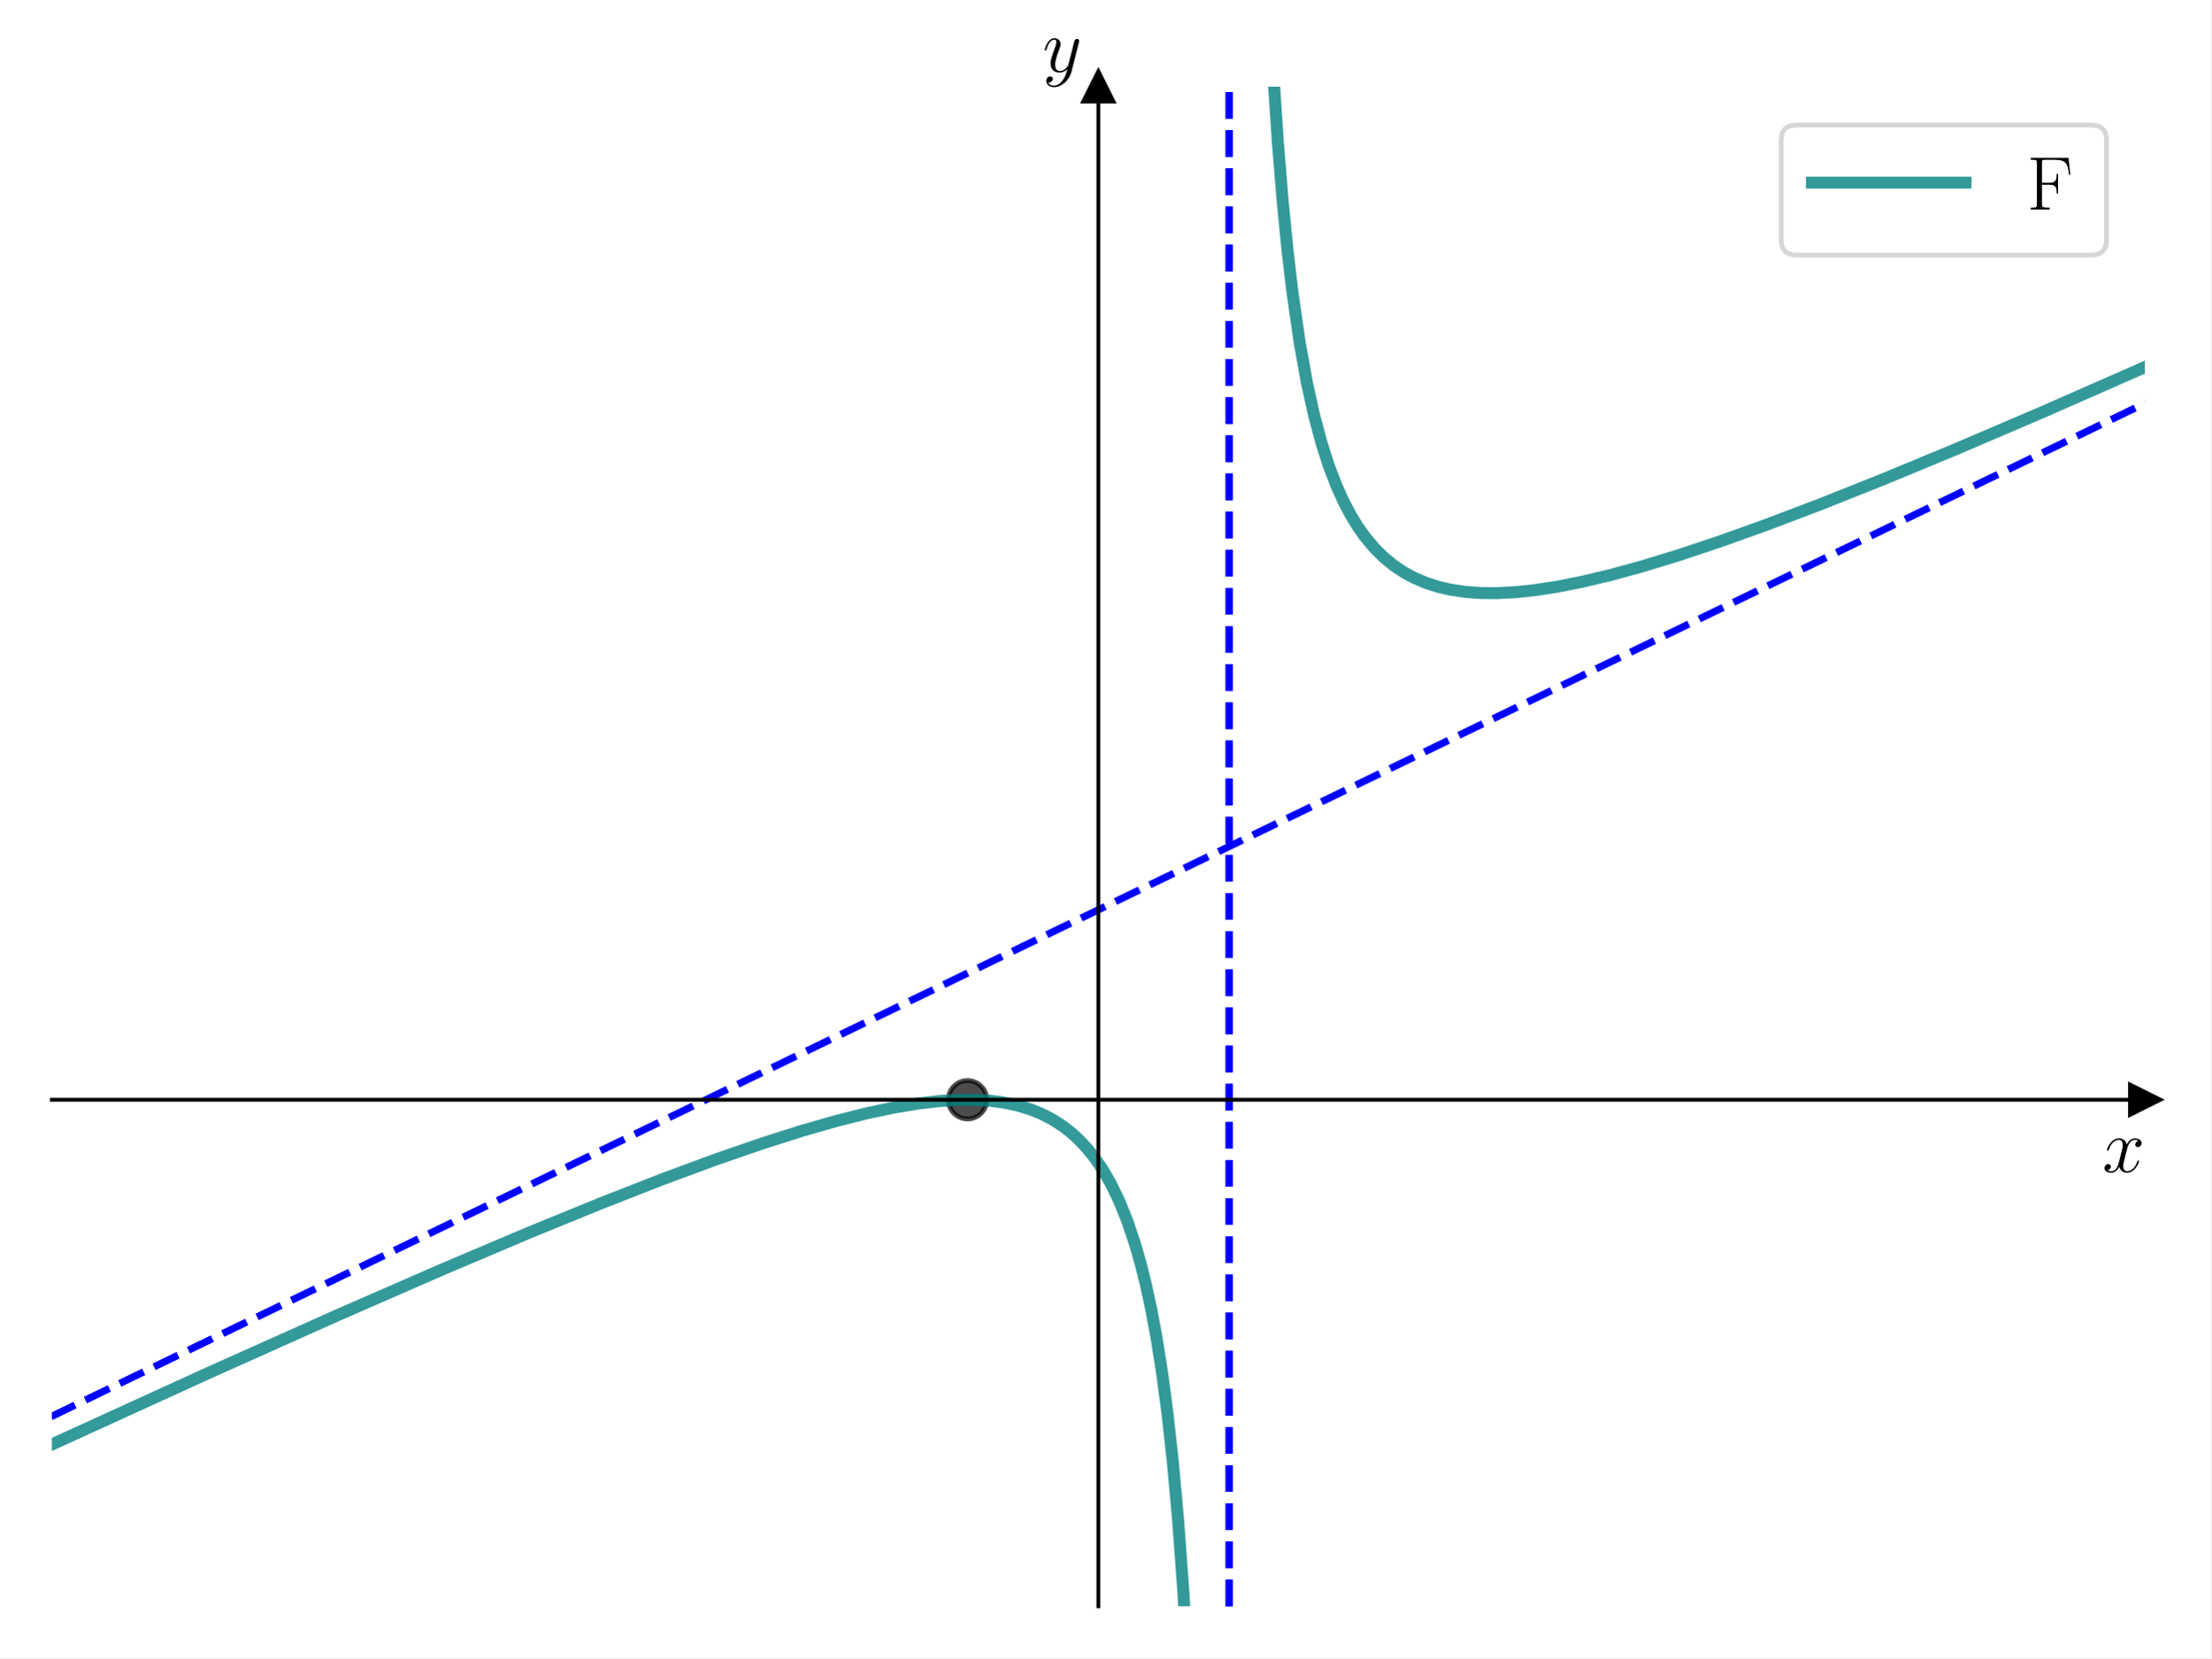
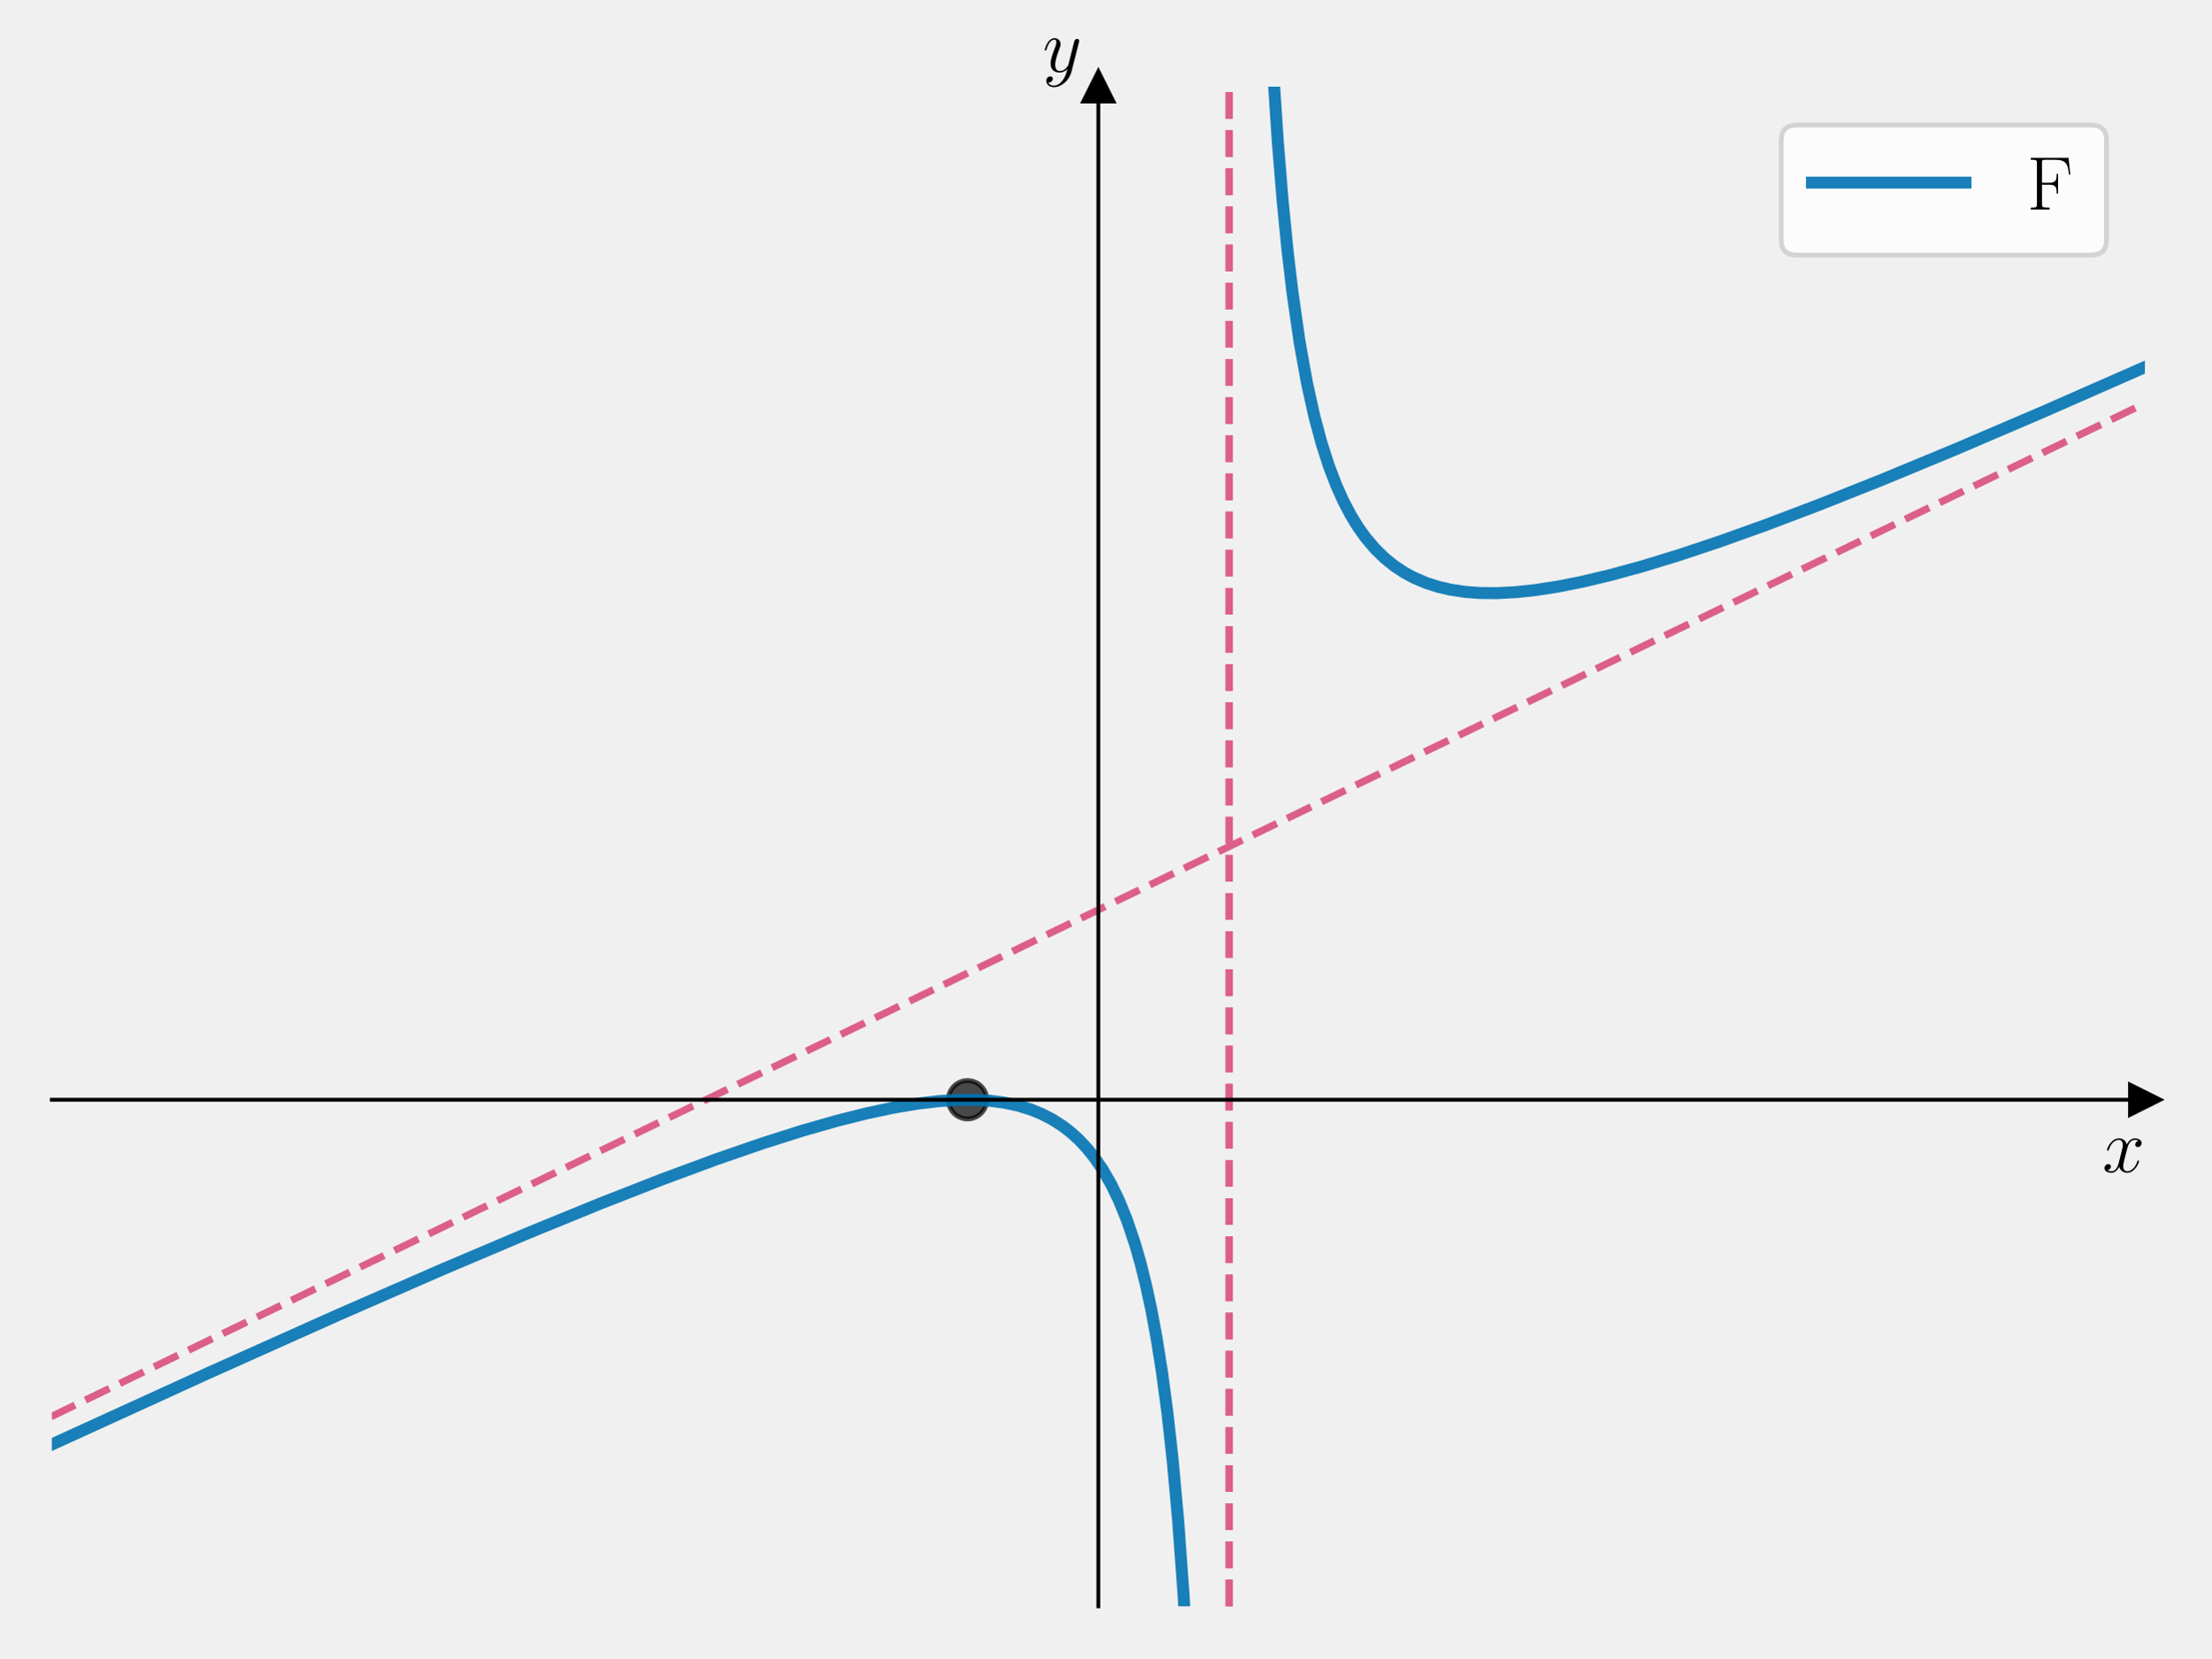
<svg xmlns="http://www.w3.org/2000/svg" xmlns:xlink="http://www.w3.org/1999/xlink" width="460.8pt" height="345.6pt" viewBox="0 0 460.8 345.6" version="1.1">
  <defs>
    <style type="text/css">*{stroke-linejoin: round; stroke-linecap: butt}</style>
  </defs>
  <g id="figure_1">
    <g id="patch_1">
-       <path d="M 0 345.6  L 460.8 345.6  L 460.8 0  L 0 0  z " style="fill: #ffffff" />
+       <path d="M 0 345.6  L 460.8 345.6  L 460.8 0  L 0 0  L 0 345.6  z " style="fill: none" />
    </g>
    <g id="axes_1">
      <g id="patch_2">
-         <path d="M 10.8 334.8  L 447 334.8  L 447 18.065  L 10.8 18.065  z " style="fill: #ffffff" />
+         <path d="M 10.8 334.8  L 447 334.8  L 447 18.065  L 10.8 18.065  L 10.8 334.8  z " style="fill: none" />
      </g>
      <g id="matplotlib.axis_1">
        <g id="text_1">
          <g transform="translate(438.1306 244.2911) scale(0.16 -0.16)">
            <defs>
              <path id="CMMI12-78" d="M 3034 2606  C 2829 2567 2752 2414 2752 2293  C 2752 2139 2874 2088 2963 2088  C 3155 2088 3290 2254 3290 2427  C 3290 2695 2982 2816 2714 2816  C 2323 2816 2106 2433 2048 2312  C 1901 2816 1504 2816 1389 2816  C 736 2816 390 1980 390 1839  C 390 1814 416 1782 461 1782  C 512 1782 525 1820 538 1846  C 755 2555 1184 2689 1370 2689  C 1658 2689 1715 2420 1715 2267  C 1715 2127 1677 1980 1600 1673  L 1382 798  C 1286 415 1101 64 762 64  C 730 64 570 64 435 147  C 666 192 717 383 717 460  C 717 588 621 664 499 664  C 346 664 179 530 179 326  C 179 57 480 -64 755 -64  C 1062 -64 1280 179 1414 441  C 1517 64 1837 -64 2074 -64  C 2726 -64 3072 773 3072 913  C 3072 945 3046 971 3008 971  C 2950 971 2944 939 2925 888  C 2752 326 2381 64 2093 64  C 1869 64 1747 230 1747 492  C 1747 632 1773 734 1875 1156  L 2099 2024  C 2195 2408 2413 2689 2707 2689  C 2720 2689 2899 2689 3034 2606  z " transform="scale(0.015625)" />
            </defs>
            <use xlink:href="#CMMI12-78" transform="scale(0.996264)" />
          </g>
        </g>
      </g>
      <g id="matplotlib.axis_2">
        <g id="text_2">
          <g transform="translate(217.2897 14.96506) scale(0.16 -0.16)">
            <defs>
              <path id="CMMI12-79" d="M 1683 -700  C 1510 -939 1261 -1152 947 -1152  C 870 -1152 563 -1152 467 -889  C 486 -895 518 -895 531 -895  C 723 -895 851 -729 851 -582  C 851 -435 730 -384 634 -384  C 531 -384 307 -458 307 -759  C 307 -1071 582 -1286 947 -1286  C 1587 -1286 2234 -700 2413 6  L 3040 2485  C 3046 2517 3059 2556 3059 2594  C 3059 2689 2982 2753 2886 2753  C 2829 2753 2694 2727 2643 2535  L 2170 658  C 2138 543 2138 530 2086 460  C 1958 281 1747 64 1440 64  C 1082 64 1050 415 1050 588  C 1050 952 1222 1443 1395 1903  C 1466 2088 1504 2178 1504 2305  C 1504 2574 1312 2816 998 2816  C 410 2816 173 1890 173 1839  C 173 1814 198 1782 243 1782  C 301 1782 307 1807 333 1897  C 486 2433 730 2689 979 2689  C 1037 2689 1146 2689 1146 2478  C 1146 2312 1075 2127 979 1884  C 666 1047 666 837 666 683  C 666 77 1101 -64 1421 -64  C 1606 -64 1837 -6 2061 230  L 2067 224  C 1971 -147 1907 -392 1683 -700  z " transform="scale(0.015625)" />
            </defs>
            <use xlink:href="#CMMI12-79" transform="scale(0.996264)" />
          </g>
        </g>
      </g>
      <g id="line2d_1">
        <defs>
-           <path id="m1c87fa0043" d="M 3 0  L -3 -3  L -3 3  z " style="stroke: #000000; stroke-linejoin: miter" />
+           <path id="me90301bb85" d="M 3 0  L -3 -3  L -3 3  z " style="stroke: #000000; stroke-linejoin: miter" />
        </defs>
        <g>
-           <use xlink:href="#m1c87fa0043" x="447" y="229.222" style="stroke: #000000; stroke-linejoin: miter" />
+           <use xlink:href="#me90301bb85" x="447" y="229.222" style="stroke: #000000; stroke-linejoin: miter" />
        </g>
      </g>
      <g id="line2d_2">
        <defs>
-           <path id="mdabc279448" d="M 0 -3  L -3 3  L 3 3  z " style="stroke: #000000; stroke-linejoin: miter" />
+           <path id="m32e2e3acb6" d="M 0 -3  L -3 3  L 3 3  z " style="stroke: #000000; stroke-linejoin: miter" />
        </defs>
        <g>
-           <use xlink:href="#mdabc279448" x="228.9" y="18.065" style="stroke: #000000; stroke-linejoin: miter" />
+           <use xlink:href="#m32e2e3acb6" x="228.9" y="18.065" style="stroke: #000000; stroke-linejoin: miter" />
        </g>
      </g>
      <g id="line2d_3">
        <defs>
-           <path id="m6b6399e136" d="M 0 4  C 1.061 4 2.078 3.579 2.828 2.828  C 3.579 2.078 4 1.061 4 0  C 4 -1.061 3.579 -2.078 2.828 -2.828  C 2.078 -3.579 1.061 -4 0 -4  C -1.061 -4 -2.078 -3.579 -2.828 -2.828  C -3.579 -2.078 -4 -1.061 -4 0  C -4 1.061 -3.579 2.078 -2.828 2.828  C -2.078 3.579 -1.061 4 0 4  z " style="stroke: #000000; stroke-opacity: 0.7" />
+           <path id="m2d6ee8fbd7" d="M 0 4  C 1.061 4 2.078 3.579 2.828 2.828  C 3.579 2.078 4 1.061 4 0  C 4 -1.061 3.579 -2.078 2.828 -2.828  C 2.078 -3.579 1.061 -4 0 -4  C -1.061 -4 -2.078 -3.579 -2.828 -2.828  C -3.579 -2.078 -4 -1.061 -4 0  C -4 1.061 -3.579 2.078 -2.828 2.828  C -2.078 3.579 -1.061 4 0 4  z " style="stroke: #000000; stroke-opacity: 0.7" />
        </defs>
-         <g clip-path="url(#ped87f5789c)">
-           <use xlink:href="#m6b6399e136" x="201.637" y="229.222" style="fill-opacity: 0.7; stroke: #000000; stroke-opacity: 0.7" />
+         <g clip-path="url(#p3f7e98aae1)">
+           <use xlink:href="#m2d6ee8fbd7" x="201.637" y="229.222" style="fill-opacity: 0.7; stroke: #000000; stroke-opacity: 0.7" />
        </g>
      </g>
      <g id="line2d_4">
-         <path d="M 10.48 301.221  L 43.499 286.146  L 70.362 274.121  L 92.188 264.586  L 110.096 256.993  L 125.207 250.816  L 138.078 245.782  L 149.271 241.64  L 158.785 238.35  L 167.18 235.681  L 174.455 233.599  L 180.611 232.054  L 186.207 230.869  L 191.244 230.027  L 195.721 229.502  L 199.639 229.256  L 202.997 229.238  L 206.354 229.438  L 209.153 229.803  L 211.951 230.386  L 214.749 231.231  L 216.988 232.133  L 219.226 233.276  L 221.465 234.706  L 223.144 236.002  L 224.823 237.525  L 226.502 239.311  L 228.18 241.41  L 229.859 243.88  L 231.538 246.798  L 233.217 250.261  L 234.896 254.4  L 236.575 259.388  L 237.694 263.299  L 238.814 267.785  L 239.933 272.964  L 241.052 278.991  L 242.171 286.069  L 243.291 294.472  L 244.41 304.578  L 245.529 316.926  L 246.649 332.308  L 247.482 346.6  L 247.482 346.6  " clip-path="url(#ped87f5789c)" style="fill: none; stroke: #008080; stroke-opacity: 0.8; stroke-width: 2.5; stroke-linecap: square" />
+         <path d="M 10.48 301.221  L 43.499 286.146  L 70.362 274.121  L 92.188 264.586  L 110.096 256.993  L 125.207 250.816  L 138.078 245.782  L 149.271 241.64  L 158.785 238.35  L 167.18 235.681  L 174.455 233.599  L 180.611 232.054  L 186.207 230.869  L 191.244 230.027  L 195.721 229.502  L 199.639 229.256  L 202.997 229.238  L 206.354 229.438  L 209.153 229.803  L 211.951 230.386  L 214.749 231.231  L 216.988 232.133  L 219.226 233.276  L 221.465 234.706  L 223.144 236.002  L 224.823 237.525  L 226.502 239.311  L 228.18 241.41  L 229.859 243.88  L 231.538 246.798  L 233.217 250.261  L 234.896 254.4  L 236.575 259.388  L 237.694 263.299  L 238.814 267.785  L 239.933 272.964  L 241.052 278.991  L 242.171 286.069  L 243.291 294.472  L 244.41 304.578  L 245.529 316.926  L 246.649 332.308  L 247.482 346.6  L 247.482 346.6  " clip-path="url(#p3f7e98aae1)" style="fill: none; stroke: #0072b2; stroke-opacity: 0.9; stroke-width: 2.5; stroke-linecap: square" />
      </g>
      <g id="line2d_5">
-         <path d="M 0 0  " clip-path="url(#ped87f5789c)" style="fill: none; stroke: #008080; stroke-opacity: 0.8; stroke-width: 2.5; stroke-linecap: square" />
+         <path d="M 0 0  " clip-path="url(#p3f7e98aae1)" style="fill: none; stroke: #0072b2; stroke-opacity: 0.9; stroke-width: 2.5; stroke-linecap: square" />
      </g>
      <g id="line2d_6">
-         <path d="M 264.469 -1  L 265.277 14.116  L 266.289 29.416  L 267.302 41.845  L 268.315 52.121  L 269.327 60.741  L 270.846 71.314  L 272.365 79.767  L 273.884 86.645  L 275.403 92.321  L 276.923 97.059  L 278.442 101.05  L 279.961 104.438  L 281.48 107.331  L 282.999 109.813  L 284.518 111.951  L 286.543 114.354  L 288.568 116.334  L 290.594 117.966  L 292.619 119.308  L 294.644 120.405  L 297.176 121.488  L 299.708 122.303  L 302.24 122.893  L 305.278 123.355  L 308.316 123.591  L 311.86 123.631  L 315.911 123.422  L 319.962 122.99  L 324.519 122.288  L 329.582 121.289  L 335.658 119.846  L 342.241 118.044  L 349.836 115.723  L 358.444 112.849  L 368.064 109.402  L 379.204 105.174  L 392.368 99.931  L 407.559 93.638  L 425.787 85.836  L 447.053 76.486  L 447.053 76.486  " clip-path="url(#ped87f5789c)" style="fill: none; stroke: #008080; stroke-opacity: 0.8; stroke-width: 2.5; stroke-linecap: square" />
+         <path d="M 264.469 -1  L 265.277 14.116  L 266.289 29.416  L 267.302 41.845  L 268.315 52.121  L 269.327 60.741  L 270.846 71.314  L 272.365 79.767  L 273.884 86.645  L 275.403 92.321  L 276.923 97.059  L 278.442 101.05  L 279.961 104.438  L 281.48 107.331  L 282.999 109.813  L 284.518 111.951  L 286.543 114.354  L 288.568 116.334  L 290.594 117.966  L 292.619 119.308  L 294.644 120.405  L 297.176 121.488  L 299.708 122.303  L 302.24 122.893  L 305.278 123.355  L 308.316 123.591  L 311.86 123.631  L 315.911 123.422  L 319.962 122.99  L 324.519 122.288  L 329.582 121.289  L 335.658 119.846  L 342.241 118.044  L 349.836 115.723  L 358.444 112.849  L 368.064 109.402  L 379.204 105.174  L 392.368 99.931  L 407.559 93.638  L 425.787 85.836  L 447.053 76.486  L 447.053 76.486  " clip-path="url(#p3f7e98aae1)" style="fill: none; stroke: #0072b2; stroke-opacity: 0.9; stroke-width: 2.5; stroke-linecap: square" />
      </g>
      <g id="LineCollection_1">
-         <path d="M 256.163 334.8  L 256.163 18.065  " clip-path="url(#ped87f5789c)" style="fill: none; stroke-dasharray: 5.55,2.4; stroke-dashoffset: 0; stroke: #0000ff; stroke-width: 1.5" />
+         <path d="M 256.163 334.8  L 256.163 18.065  " clip-path="url(#p3f7e98aae1)" style="fill: none; stroke-dasharray: 5.55,2.4; stroke-dashoffset: 0; stroke: #dc5e8b; stroke-width: 1.5" />
      </g>
      <g id="LineCollection_2">
-         <path d="M 256.163 334.8  L 256.163 18.065  " clip-path="url(#ped87f5789c)" style="fill: none; stroke-dasharray: 5.55,2.4; stroke-dashoffset: 0; stroke: #0000ff; stroke-width: 1.5" />
+         <path d="M 256.163 334.8  L 256.163 18.065  " clip-path="url(#p3f7e98aae1)" style="fill: none; stroke-dasharray: 5.55,2.4; stroke-dashoffset: 0; stroke: #dc5e8b; stroke-width: 1.5" />
      </g>
      <g id="line2d_7">
-         <path d="M 10.64 295.285  L 447.16 83.974  L 447.16 83.974  " clip-path="url(#ped87f5789c)" style="fill: none; stroke-dasharray: 5.55,2.4; stroke-dashoffset: 0; stroke: #0000ff; stroke-width: 1.5" />
+         <path d="M 10.64 295.285  L 447.16 83.974  L 447.16 83.974  " clip-path="url(#p3f7e98aae1)" style="fill: none; stroke-dasharray: 5.55,2.4; stroke-dashoffset: 0; stroke: #dc5e8b; stroke-width: 1.5" />
      </g>
      <g id="patch_3">
        <path d="M 228.9 334.8  L 228.9 18.065  " style="fill: none; stroke: #000000; stroke-width: 0.8; stroke-linejoin: miter; stroke-linecap: square" />
      </g>
      <g id="patch_4">
        <path d="M 447 334.8  L 447 18.065  " style="fill: none" />
      </g>
      <g id="patch_5">
        <path d="M 10.8 229.222  L 447 229.222  " style="fill: none; stroke: #000000; stroke-width: 0.8; stroke-linejoin: miter; stroke-linecap: square" />
      </g>
      <g id="patch_6">
        <path d="M 10.8 18.065  L 447 18.065  " style="fill: none" />
      </g>
      <g id="legend_1">
        <g id="patch_7">
          <path d="M 374.414 53.164  L 435.8 53.164  Q 439 53.164 439 49.964  L 439 29.265  Q 439 26.065 435.8 26.065  L 374.414 26.065  Q 371.214 26.065 371.214 29.265  L 371.214 49.964  Q 371.214 53.164 374.414 53.164  z " style="fill: #ffffff; opacity: 0.8; stroke: #cccccc; stroke-linejoin: miter" />
        </g>
        <g id="line2d_8">
-           <path d="M 377.614 38.065  L 393.614 38.065  L 409.614 38.065  " style="fill: none; stroke: #008080; stroke-opacity: 0.8; stroke-width: 2.5; stroke-linecap: square" />
+           <path d="M 377.614 38.065  L 393.614 38.065  L 409.614 38.065  " style="fill: none; stroke: #0072b2; stroke-opacity: 0.9; stroke-width: 2.5; stroke-linecap: square" />
        </g>
        <g id="text_3">
          <g transform="translate(422.4142 43.66453) scale(0.16 -0.16)">
            <defs>
              <path id="CMR17-46" d="M 3482 4325  L 326 4325  L 326 4160  C 768 4160 838 4160 838 3874  L 838 446  C 838 160 768 160 326 160  L 326 0  C 512 0 870 0 1069 0  C 1331 0 1638 0 1901 0  L 1901 160  L 1760 160  C 1274 160 1261 223 1261 452  L 1261 2075  L 1837 2075  C 2432 2075 2490 1865 2490 1332  L 2605 1332  L 2605 2987  L 2490 2987  C 2490 2450 2432 2240 1837 2240  L 1261 2240  L 1261 3911  C 1261 4128 1274 4160 1530 4160  L 2355 4160  C 3322 4160 3430 3765 3520 2916  L 3635 2916  L 3482 4325  z " transform="scale(0.015625)" />
            </defs>
            <use xlink:href="#CMR17-46" transform="scale(0.996264)" />
          </g>
        </g>
      </g>
    </g>
  </g>
  <defs>
-     <clipPath id="ped87f5789c">
+     <clipPath id="p3f7e98aae1">
      <rect x="10.8" y="18.065" width="436.2" height="316.735" />
    </clipPath>
  </defs>
</svg>
